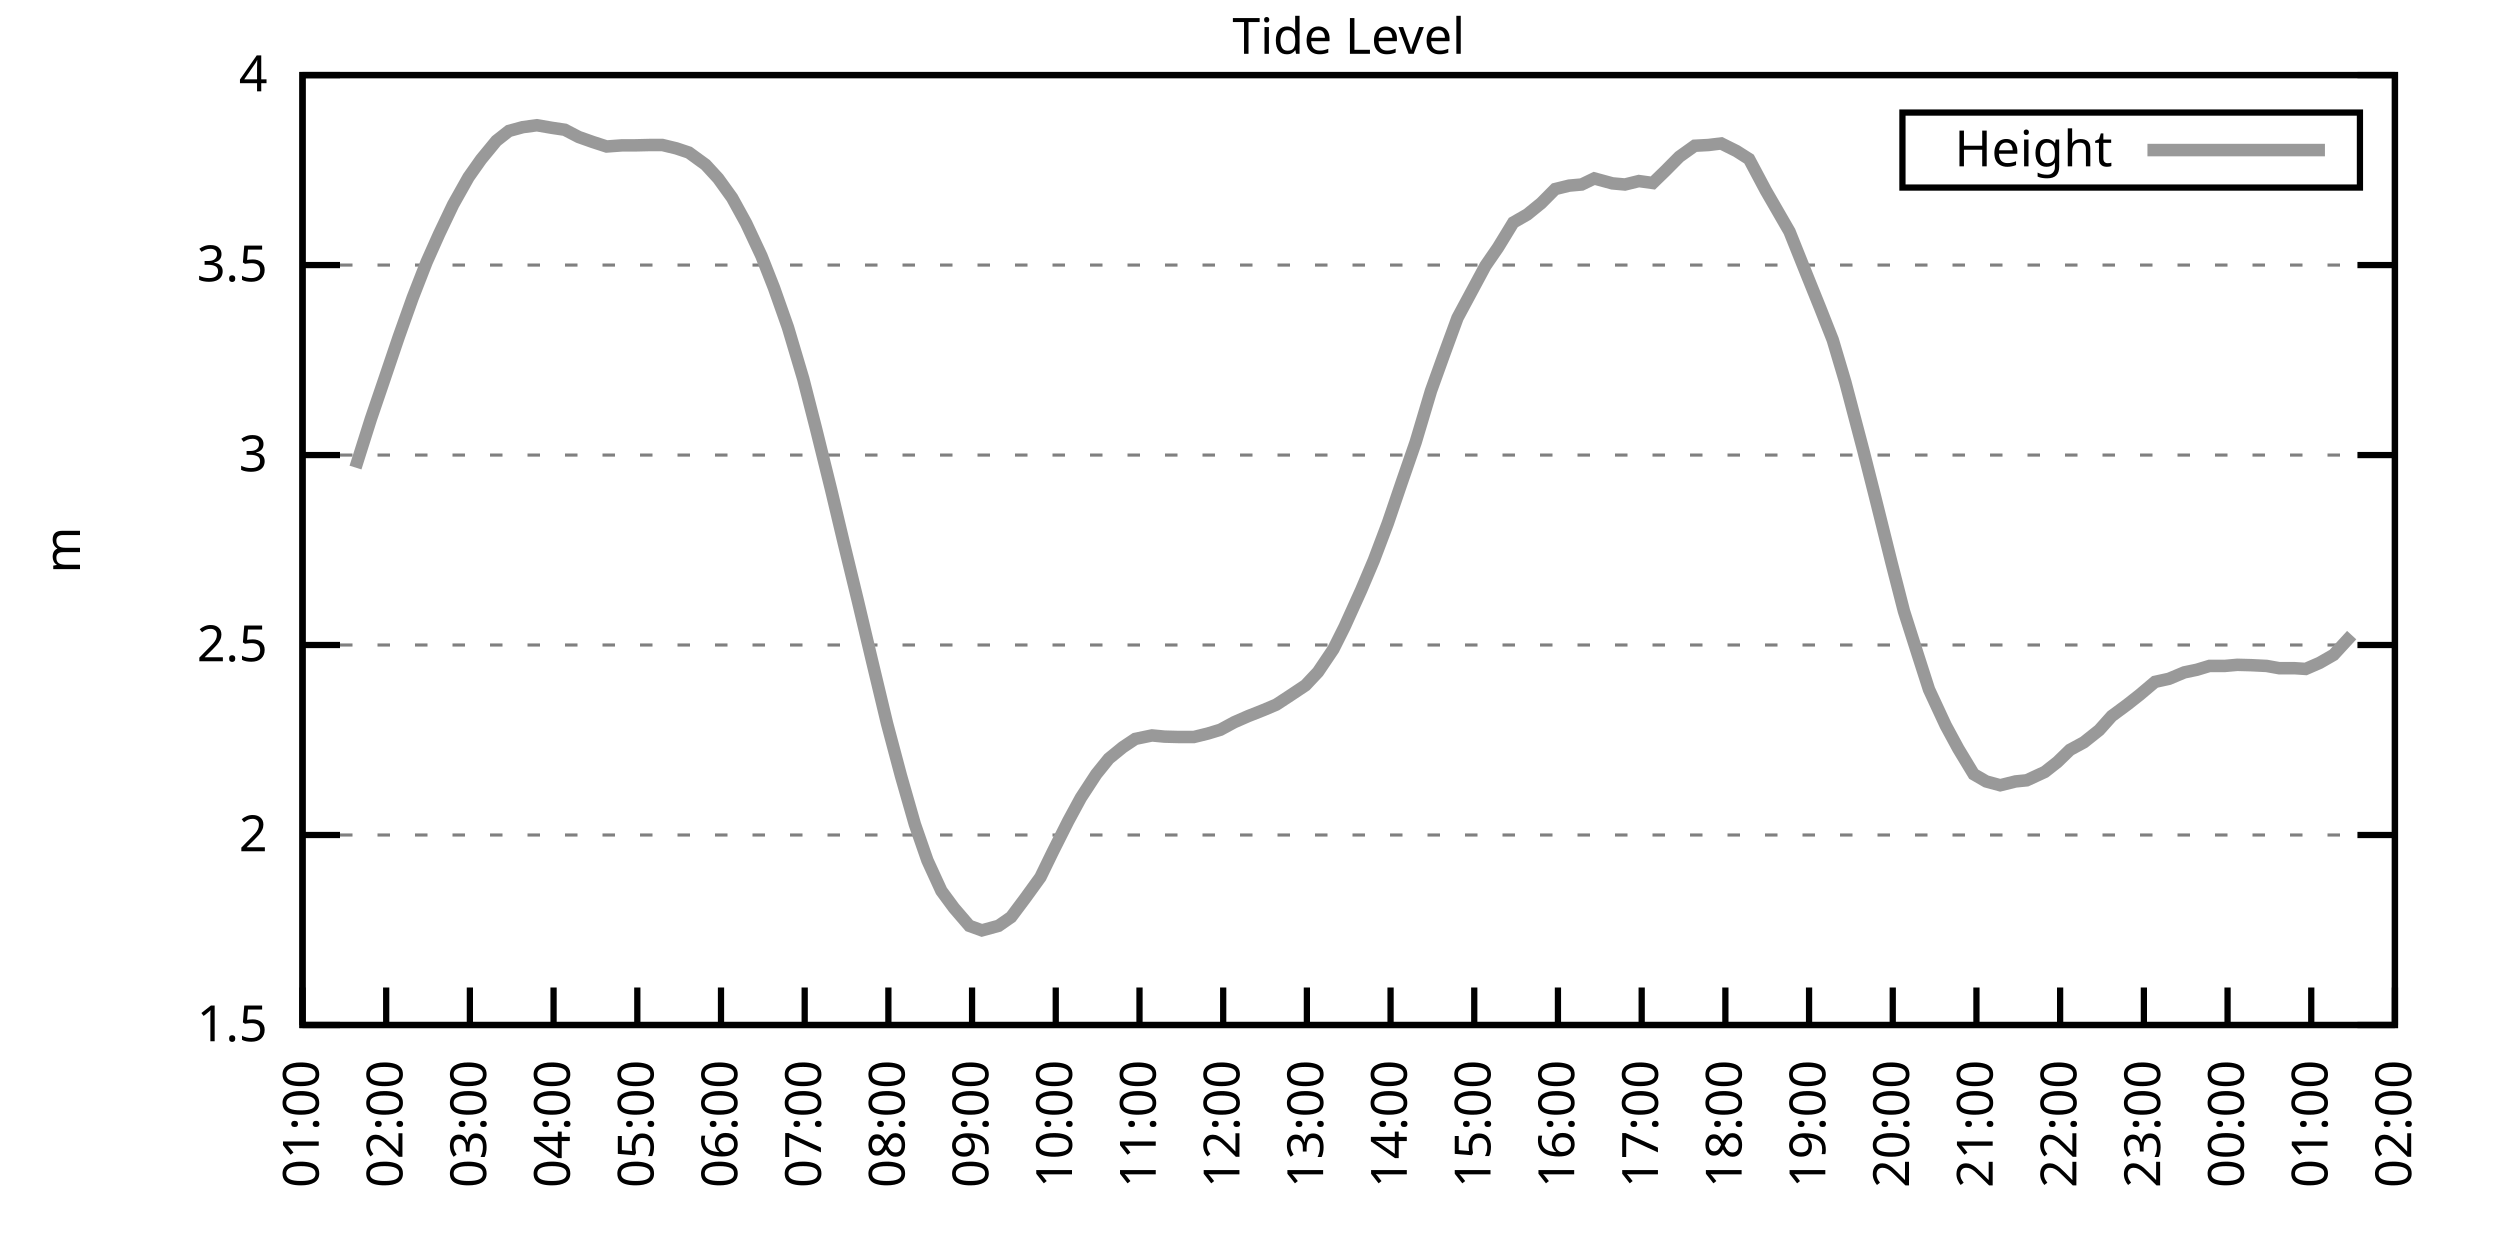
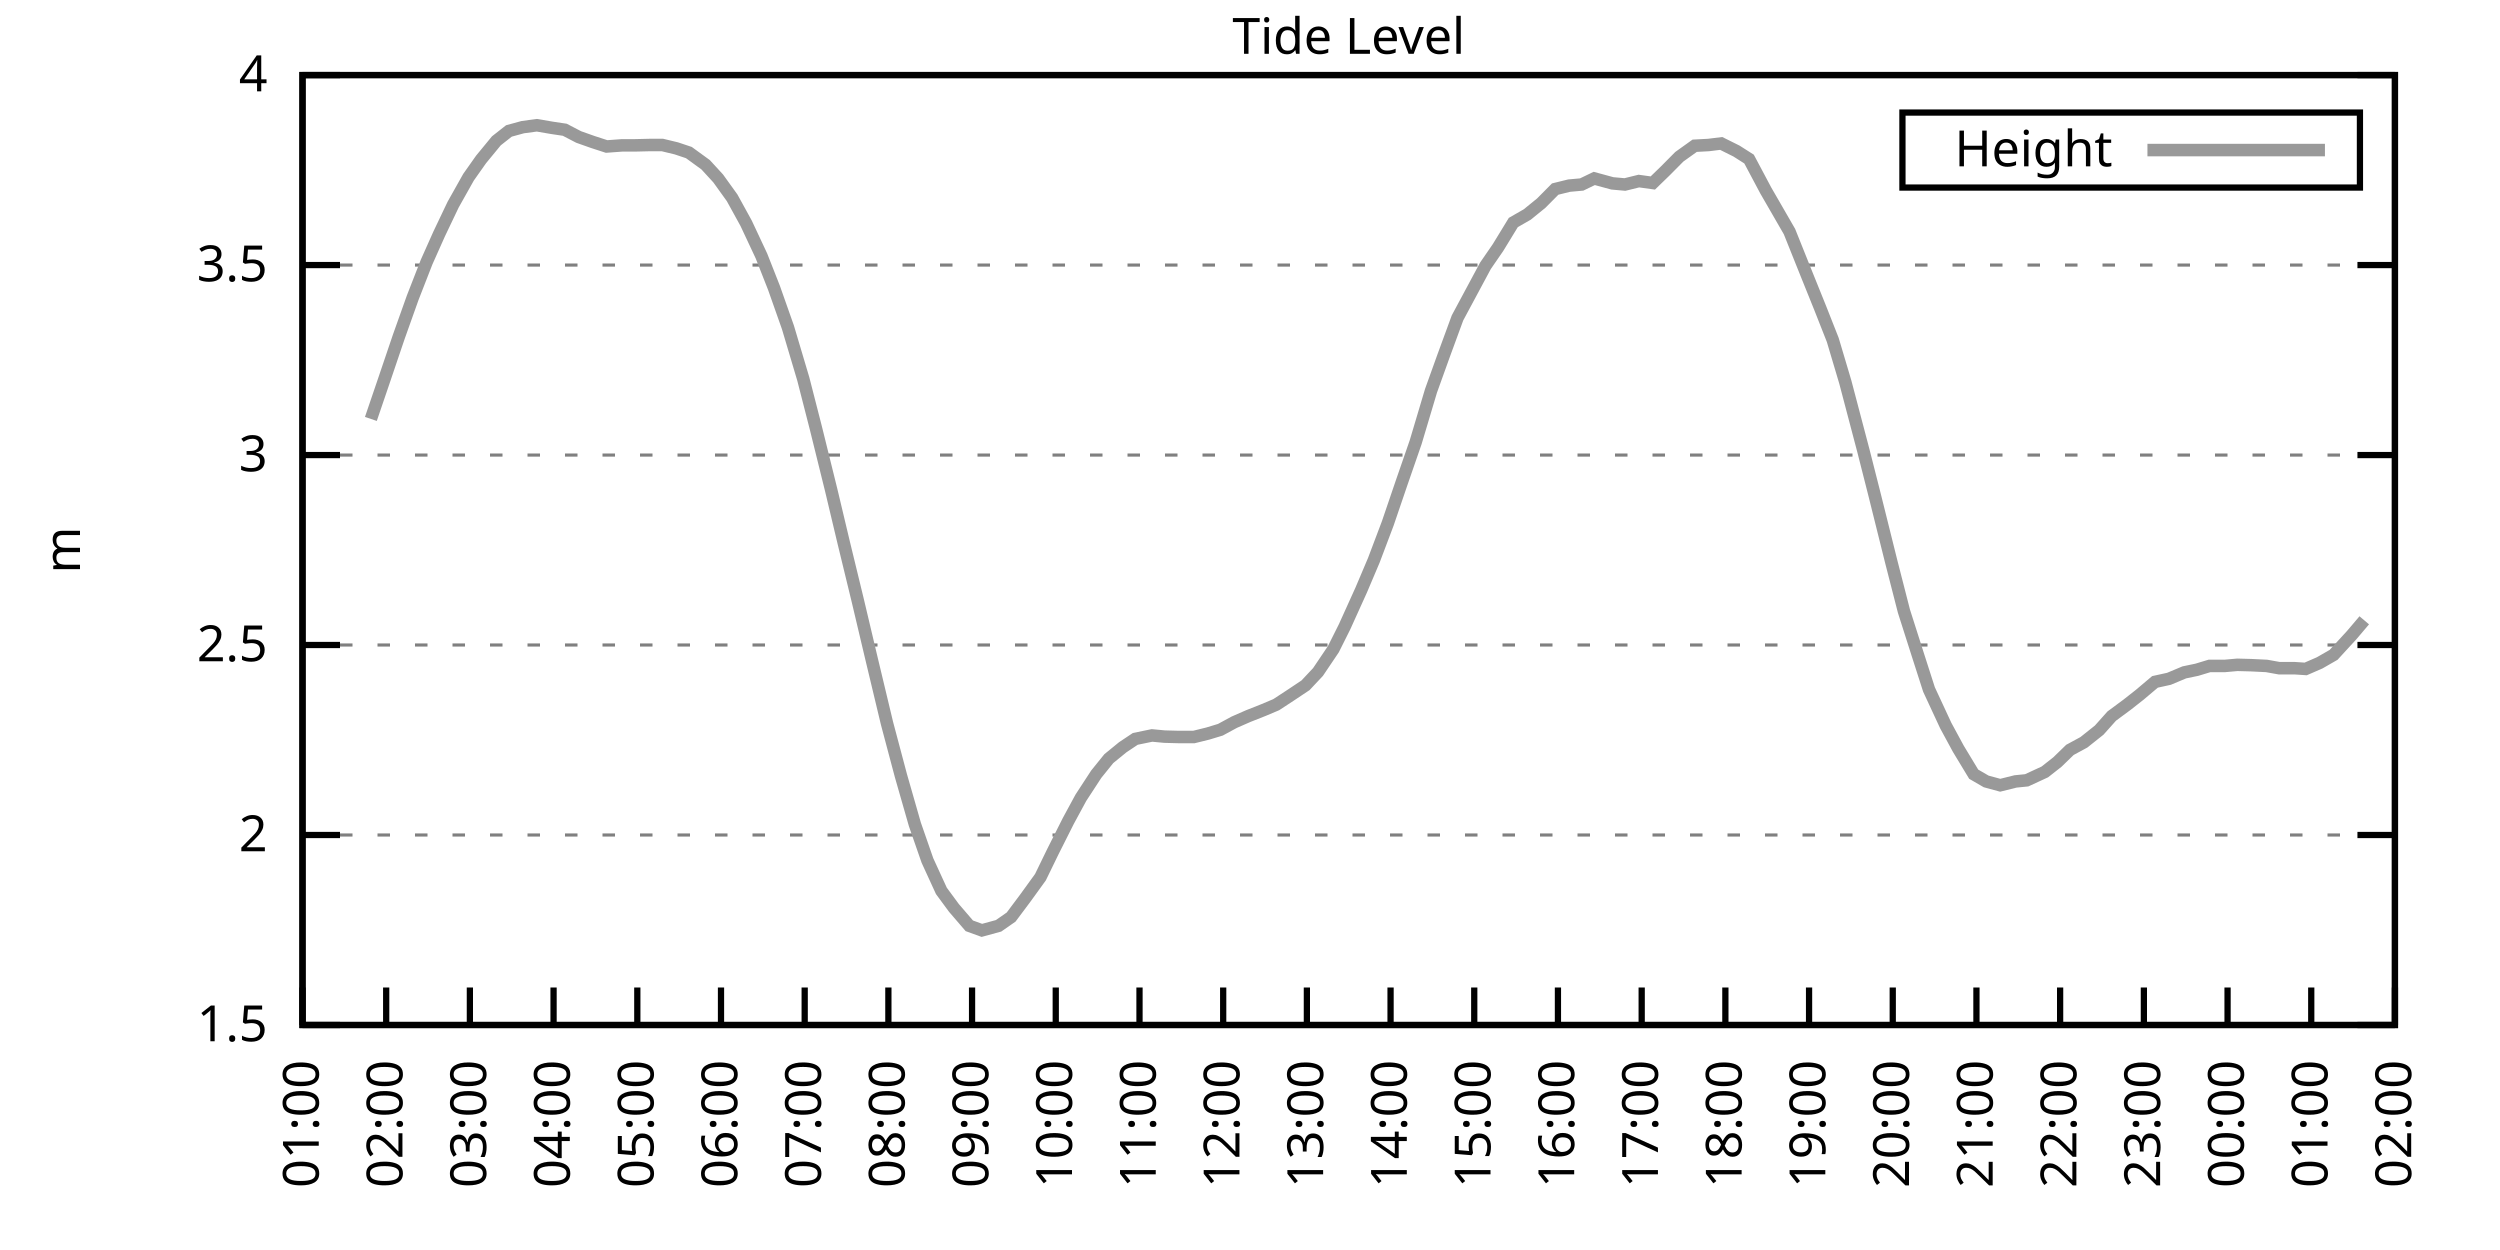
<svg xmlns="http://www.w3.org/2000/svg" xmlns:xlink="http://www.w3.org/1999/xlink" width="400" height="200" viewBox="0 0 400 200">
  <g id="gnuplot_canvas">
    <rect x="0" y="0" width="400" height="200" fill="none" />
    <defs>
      <circle id="gpDot" r="0.5" stroke-width="0.5" stroke="currentColor" />
      <path id="gpPt0" stroke-width="0.333" stroke="currentColor" d="M-1,0 h2 M0,-1 v2" />
      <path id="gpPt1" stroke-width="0.333" stroke="currentColor" d="M-1,-1 L1,1 M1,-1 L-1,1" />
      <path id="gpPt2" stroke-width="0.333" stroke="currentColor" d="M-1,0 L1,0 M0,-1 L0,1 M-1,-1 L1,1 M-1,1 L1,-1" />
      <rect id="gpPt3" stroke-width="0.333" stroke="currentColor" x="-1" y="-1" width="2" height="2" />
      <rect id="gpPt4" stroke-width="0.333" stroke="currentColor" fill="currentColor" x="-1" y="-1" width="2" height="2" />
      <circle id="gpPt5" stroke-width="0.333" stroke="currentColor" cx="0" cy="0" r="1" />
      <use xlink:href="#gpPt5" id="gpPt6" fill="currentColor" stroke="none" />
      <path id="gpPt7" stroke-width="0.333" stroke="currentColor" d="M0,-1.33 L-1.33,0.67 L1.33,0.67 z" />
      <use xlink:href="#gpPt7" id="gpPt8" fill="currentColor" stroke="none" />
      <use xlink:href="#gpPt7" id="gpPt9" stroke="currentColor" transform="rotate(180)" />
      <use xlink:href="#gpPt9" id="gpPt10" fill="currentColor" stroke="none" />
      <use xlink:href="#gpPt3" id="gpPt11" stroke="currentColor" transform="rotate(45)" />
      <use xlink:href="#gpPt11" id="gpPt12" fill="currentColor" stroke="none" />
      <path id="gpPt13" stroke-width="0.333" stroke="currentColor" d="M0,1.330 L1.265,0.411 L0.782,-1.067 L-0.782,-1.076 L-1.265,0.411 z" />
      <use xlink:href="#gpPt13" id="gpPt14" fill="currentColor" stroke="none" />
      <filter id="textbox" filterUnits="objectBoundingBox" x="0" y="0" height="1" width="1">
        <feFlood flood-color="white" flood-opacity="1" result="bgnd" />
        <feComposite in="SourceGraphic" in2="bgnd" operator="atop" />
      </filter>
      <filter id="greybox" filterUnits="objectBoundingBox" x="0" y="0" height="1" width="1">
        <feFlood flood-color="lightgrey" flood-opacity="1" result="grey" />
        <feComposite in="SourceGraphic" in2="grey" operator="atop" />
      </filter>
    </defs>
    <g fill="none" color="white" stroke="currentColor" stroke-width="1.00" stroke-linecap="butt" stroke-linejoin="miter">
</g>
    <g fill="none" color="black" stroke="currentColor" stroke-width="1.00" stroke-linecap="butt" stroke-linejoin="miter">
      <g stroke="none" shape-rendering="crispEdges">
        <polygon fill="rgb(255, 255, 255)" points="48.40,164.00 383.18,164.00 383.18,12.02 48.40,12.02 " />
      </g>
    </g>
    <g fill="none" color="black" stroke="currentColor" stroke-width="1.00" stroke-linecap="butt" stroke-linejoin="miter">
</g>
    <g fill="none" color="black" stroke="black" stroke-width="0.50" stroke-linecap="butt" stroke-linejoin="miter">
</g>
    <g fill="none" color="gray" stroke="currentColor" stroke-width="0.50" stroke-linecap="butt" stroke-linejoin="miter">
      <path stroke="gray" stroke-dasharray="2,4" class="gridline" d="M48.40,164.00 L383.19,164.00  " />
    </g>
    <g fill="none" color="gray" stroke="gray" stroke-width="1.00" stroke-linecap="butt" stroke-linejoin="miter">
</g>
    <g fill="none" color="black" stroke="currentColor" stroke-width="1.00" stroke-linecap="butt" stroke-linejoin="miter">
      <path stroke="black" d="M48.40,164.00 L54.40,164.00 M383.19,164.00 L377.19,164.00  " />
      <g transform="translate(42.80,166.60)" stroke="none" fill="black" font-family="Sans" font-size="8.00" text-anchor="end">
        <text>
          <tspan font-family="Sans"> 1.5</tspan>
        </text>
      </g>
    </g>
    <g fill="none" color="black" stroke="currentColor" stroke-width="1.00" stroke-linecap="butt" stroke-linejoin="miter">
</g>
    <g fill="none" color="black" stroke="black" stroke-width="0.50" stroke-linecap="butt" stroke-linejoin="miter">
</g>
    <g fill="none" color="gray" stroke="currentColor" stroke-width="0.50" stroke-linecap="butt" stroke-linejoin="miter">
      <path stroke="gray" stroke-dasharray="2,4" class="gridline" d="M48.40,133.60 L383.19,133.60  " />
    </g>
    <g fill="none" color="gray" stroke="gray" stroke-width="1.00" stroke-linecap="butt" stroke-linejoin="miter">
</g>
    <g fill="none" color="black" stroke="currentColor" stroke-width="1.00" stroke-linecap="butt" stroke-linejoin="miter">
      <path stroke="black" d="M48.40,133.60 L54.40,133.60 M383.19,133.60 L377.19,133.60  " />
      <g transform="translate(42.80,136.20)" stroke="none" fill="black" font-family="Sans" font-size="8.00" text-anchor="end">
        <text>
          <tspan font-family="Sans"> 2</tspan>
        </text>
      </g>
    </g>
    <g fill="none" color="black" stroke="currentColor" stroke-width="1.00" stroke-linecap="butt" stroke-linejoin="miter">
</g>
    <g fill="none" color="black" stroke="black" stroke-width="0.50" stroke-linecap="butt" stroke-linejoin="miter">
</g>
    <g fill="none" color="gray" stroke="currentColor" stroke-width="0.50" stroke-linecap="butt" stroke-linejoin="miter">
      <path stroke="gray" stroke-dasharray="2,4" class="gridline" d="M48.40,103.20 L383.19,103.20  " />
    </g>
    <g fill="none" color="gray" stroke="gray" stroke-width="1.00" stroke-linecap="butt" stroke-linejoin="miter">
</g>
    <g fill="none" color="black" stroke="currentColor" stroke-width="1.00" stroke-linecap="butt" stroke-linejoin="miter">
      <path stroke="black" d="M48.40,103.20 L54.40,103.20 M383.19,103.20 L377.19,103.20  " />
      <g transform="translate(42.80,105.80)" stroke="none" fill="black" font-family="Sans" font-size="8.00" text-anchor="end">
        <text>
          <tspan font-family="Sans"> 2.5</tspan>
        </text>
      </g>
    </g>
    <g fill="none" color="black" stroke="currentColor" stroke-width="1.00" stroke-linecap="butt" stroke-linejoin="miter">
</g>
    <g fill="none" color="black" stroke="black" stroke-width="0.50" stroke-linecap="butt" stroke-linejoin="miter">
</g>
    <g fill="none" color="gray" stroke="currentColor" stroke-width="0.50" stroke-linecap="butt" stroke-linejoin="miter">
      <path stroke="gray" stroke-dasharray="2,4" class="gridline" d="M48.40,72.81 L383.19,72.81  " />
    </g>
    <g fill="none" color="gray" stroke="gray" stroke-width="1.00" stroke-linecap="butt" stroke-linejoin="miter">
</g>
    <g fill="none" color="black" stroke="currentColor" stroke-width="1.00" stroke-linecap="butt" stroke-linejoin="miter">
      <path stroke="black" d="M48.40,72.81 L54.40,72.81 M383.19,72.81 L377.19,72.81  " />
      <g transform="translate(42.80,75.41)" stroke="none" fill="black" font-family="Sans" font-size="8.00" text-anchor="end">
        <text>
          <tspan font-family="Sans"> 3</tspan>
        </text>
      </g>
    </g>
    <g fill="none" color="black" stroke="currentColor" stroke-width="1.00" stroke-linecap="butt" stroke-linejoin="miter">
</g>
    <g fill="none" color="black" stroke="black" stroke-width="0.50" stroke-linecap="butt" stroke-linejoin="miter">
</g>
    <g fill="none" color="gray" stroke="currentColor" stroke-width="0.50" stroke-linecap="butt" stroke-linejoin="miter">
      <path stroke="gray" stroke-dasharray="2,4" class="gridline" d="M48.40,42.41 L383.19,42.41  " />
    </g>
    <g fill="none" color="gray" stroke="gray" stroke-width="1.00" stroke-linecap="butt" stroke-linejoin="miter">
</g>
    <g fill="none" color="black" stroke="currentColor" stroke-width="1.00" stroke-linecap="butt" stroke-linejoin="miter">
      <path stroke="black" d="M48.40,42.41 L54.40,42.41 M383.19,42.41 L377.19,42.41  " />
      <g transform="translate(42.80,45.01)" stroke="none" fill="black" font-family="Sans" font-size="8.00" text-anchor="end">
        <text>
          <tspan font-family="Sans"> 3.5</tspan>
        </text>
      </g>
    </g>
    <g fill="none" color="black" stroke="currentColor" stroke-width="1.00" stroke-linecap="butt" stroke-linejoin="miter">
</g>
    <g fill="none" color="black" stroke="black" stroke-width="0.50" stroke-linecap="butt" stroke-linejoin="miter">
</g>
    <g fill="none" color="gray" stroke="currentColor" stroke-width="0.50" stroke-linecap="butt" stroke-linejoin="miter">
      <path stroke="gray" stroke-dasharray="2,4" class="gridline" d="M48.40,12.01 L383.19,12.01  " />
    </g>
    <g fill="none" color="gray" stroke="gray" stroke-width="1.00" stroke-linecap="butt" stroke-linejoin="miter">
</g>
    <g fill="none" color="black" stroke="currentColor" stroke-width="1.00" stroke-linecap="butt" stroke-linejoin="miter">
      <path stroke="black" d="M48.40,12.01 L54.40,12.01 M383.19,12.01 L377.19,12.01  " />
      <g transform="translate(42.80,14.61)" stroke="none" fill="black" font-family="Sans" font-size="8.00" text-anchor="end">
        <text>
          <tspan font-family="Sans"> 4</tspan>
        </text>
      </g>
    </g>
    <g fill="none" color="black" stroke="currentColor" stroke-width="1.00" stroke-linecap="butt" stroke-linejoin="miter">
      <path stroke="black" d="M48.40,164.00 L48.40,158.00  " />
      <g transform="translate(51.00,169.60) rotate(270.00)" stroke="none" fill="black" font-family="Sans" font-size="8.00" text-anchor="end">
        <text>
          <tspan font-family="Sans">01:00</tspan>
        </text>
      </g>
    </g>
    <g fill="none" color="black" stroke="currentColor" stroke-width="1.00" stroke-linecap="butt" stroke-linejoin="miter">
      <path stroke="black" d="M61.79,164.00 L61.79,158.00  " />
      <g transform="translate(64.39,169.60) rotate(270.00)" stroke="none" fill="black" font-family="Sans" font-size="8.00" text-anchor="end">
        <text>
          <tspan font-family="Sans">02:00</tspan>
        </text>
      </g>
    </g>
    <g fill="none" color="black" stroke="currentColor" stroke-width="1.00" stroke-linecap="butt" stroke-linejoin="miter">
      <path stroke="black" d="M75.18,164.00 L75.18,158.00  " />
      <g transform="translate(77.78,169.60) rotate(270.00)" stroke="none" fill="black" font-family="Sans" font-size="8.00" text-anchor="end">
        <text>
          <tspan font-family="Sans">03:00</tspan>
        </text>
      </g>
    </g>
    <g fill="none" color="black" stroke="currentColor" stroke-width="1.00" stroke-linecap="butt" stroke-linejoin="miter">
      <path stroke="black" d="M88.57,164.00 L88.57,158.00  " />
      <g transform="translate(91.17,169.60) rotate(270.00)" stroke="none" fill="black" font-family="Sans" font-size="8.00" text-anchor="end">
        <text>
          <tspan font-family="Sans">04:00</tspan>
        </text>
      </g>
    </g>
    <g fill="none" color="black" stroke="currentColor" stroke-width="1.00" stroke-linecap="butt" stroke-linejoin="miter">
      <path stroke="black" d="M101.97,164.00 L101.97,158.00  " />
      <g transform="translate(104.57,169.60) rotate(270.00)" stroke="none" fill="black" font-family="Sans" font-size="8.00" text-anchor="end">
        <text>
          <tspan font-family="Sans">05:00</tspan>
        </text>
      </g>
    </g>
    <g fill="none" color="black" stroke="currentColor" stroke-width="1.00" stroke-linecap="butt" stroke-linejoin="miter">
      <path stroke="black" d="M115.36,164.00 L115.36,158.00  " />
      <g transform="translate(117.96,169.60) rotate(270.00)" stroke="none" fill="black" font-family="Sans" font-size="8.00" text-anchor="end">
        <text>
          <tspan font-family="Sans">06:00</tspan>
        </text>
      </g>
    </g>
    <g fill="none" color="black" stroke="currentColor" stroke-width="1.00" stroke-linecap="butt" stroke-linejoin="miter">
      <path stroke="black" d="M128.75,164.00 L128.75,158.00  " />
      <g transform="translate(131.35,169.60) rotate(270.00)" stroke="none" fill="black" font-family="Sans" font-size="8.00" text-anchor="end">
        <text>
          <tspan font-family="Sans">07:00</tspan>
        </text>
      </g>
    </g>
    <g fill="none" color="black" stroke="currentColor" stroke-width="1.00" stroke-linecap="butt" stroke-linejoin="miter">
      <path stroke="black" d="M142.14,164.00 L142.14,158.00  " />
      <g transform="translate(144.74,169.60) rotate(270.00)" stroke="none" fill="black" font-family="Sans" font-size="8.00" text-anchor="end">
        <text>
          <tspan font-family="Sans">08:00</tspan>
        </text>
      </g>
    </g>
    <g fill="none" color="black" stroke="currentColor" stroke-width="1.00" stroke-linecap="butt" stroke-linejoin="miter">
      <path stroke="black" d="M155.53,164.00 L155.53,158.00  " />
      <g transform="translate(158.13,169.60) rotate(270.00)" stroke="none" fill="black" font-family="Sans" font-size="8.00" text-anchor="end">
        <text>
          <tspan font-family="Sans">09:00</tspan>
        </text>
      </g>
    </g>
    <g fill="none" color="black" stroke="currentColor" stroke-width="1.00" stroke-linecap="butt" stroke-linejoin="miter">
      <path stroke="black" d="M168.92,164.00 L168.92,158.00  " />
      <g transform="translate(171.52,169.60) rotate(270.00)" stroke="none" fill="black" font-family="Sans" font-size="8.00" text-anchor="end">
        <text>
          <tspan font-family="Sans">10:00</tspan>
        </text>
      </g>
    </g>
    <g fill="none" color="black" stroke="currentColor" stroke-width="1.00" stroke-linecap="butt" stroke-linejoin="miter">
      <path stroke="black" d="M182.32,164.00 L182.32,158.00  " />
      <g transform="translate(184.92,169.60) rotate(270.00)" stroke="none" fill="black" font-family="Sans" font-size="8.00" text-anchor="end">
        <text>
          <tspan font-family="Sans">11:00</tspan>
        </text>
      </g>
    </g>
    <g fill="none" color="black" stroke="currentColor" stroke-width="1.00" stroke-linecap="butt" stroke-linejoin="miter">
      <path stroke="black" d="M195.71,164.00 L195.71,158.00  " />
      <g transform="translate(198.31,169.60) rotate(270.00)" stroke="none" fill="black" font-family="Sans" font-size="8.00" text-anchor="end">
        <text>
          <tspan font-family="Sans">12:00</tspan>
        </text>
      </g>
    </g>
    <g fill="none" color="black" stroke="currentColor" stroke-width="1.00" stroke-linecap="butt" stroke-linejoin="miter">
      <path stroke="black" d="M209.10,164.00 L209.10,158.00  " />
      <g transform="translate(211.70,169.60) rotate(270.00)" stroke="none" fill="black" font-family="Sans" font-size="8.00" text-anchor="end">
        <text>
          <tspan font-family="Sans">13:00</tspan>
        </text>
      </g>
    </g>
    <g fill="none" color="black" stroke="currentColor" stroke-width="1.00" stroke-linecap="butt" stroke-linejoin="miter">
      <path stroke="black" d="M222.49,164.00 L222.49,158.00  " />
      <g transform="translate(225.09,169.60) rotate(270.00)" stroke="none" fill="black" font-family="Sans" font-size="8.00" text-anchor="end">
        <text>
          <tspan font-family="Sans">14:00</tspan>
        </text>
      </g>
    </g>
    <g fill="none" color="black" stroke="currentColor" stroke-width="1.00" stroke-linecap="butt" stroke-linejoin="miter">
      <path stroke="black" d="M235.88,164.00 L235.88,158.00  " />
      <g transform="translate(238.48,169.60) rotate(270.00)" stroke="none" fill="black" font-family="Sans" font-size="8.00" text-anchor="end">
        <text>
          <tspan font-family="Sans">15:00</tspan>
        </text>
      </g>
    </g>
    <g fill="none" color="black" stroke="currentColor" stroke-width="1.00" stroke-linecap="butt" stroke-linejoin="miter">
      <path stroke="black" d="M249.27,164.00 L249.27,158.00  " />
      <g transform="translate(251.87,169.60) rotate(270.00)" stroke="none" fill="black" font-family="Sans" font-size="8.00" text-anchor="end">
        <text>
          <tspan font-family="Sans">16:00</tspan>
        </text>
      </g>
    </g>
    <g fill="none" color="black" stroke="currentColor" stroke-width="1.00" stroke-linecap="butt" stroke-linejoin="miter">
      <path stroke="black" d="M262.67,164.00 L262.67,158.00  " />
      <g transform="translate(265.27,169.60) rotate(270.00)" stroke="none" fill="black" font-family="Sans" font-size="8.00" text-anchor="end">
        <text>
          <tspan font-family="Sans">17:00</tspan>
        </text>
      </g>
    </g>
    <g fill="none" color="black" stroke="currentColor" stroke-width="1.00" stroke-linecap="butt" stroke-linejoin="miter">
      <path stroke="black" d="M276.06,164.00 L276.06,158.00  " />
      <g transform="translate(278.66,169.60) rotate(270.00)" stroke="none" fill="black" font-family="Sans" font-size="8.00" text-anchor="end">
        <text>
          <tspan font-family="Sans">18:00</tspan>
        </text>
      </g>
    </g>
    <g fill="none" color="black" stroke="currentColor" stroke-width="1.00" stroke-linecap="butt" stroke-linejoin="miter">
      <path stroke="black" d="M289.45,164.00 L289.45,158.00  " />
      <g transform="translate(292.05,169.60) rotate(270.00)" stroke="none" fill="black" font-family="Sans" font-size="8.00" text-anchor="end">
        <text>
          <tspan font-family="Sans">19:00</tspan>
        </text>
      </g>
    </g>
    <g fill="none" color="black" stroke="currentColor" stroke-width="1.00" stroke-linecap="butt" stroke-linejoin="miter">
      <path stroke="black" d="M302.84,164.00 L302.84,158.00  " />
      <g transform="translate(305.44,169.60) rotate(270.00)" stroke="none" fill="black" font-family="Sans" font-size="8.00" text-anchor="end">
        <text>
          <tspan font-family="Sans">20:00</tspan>
        </text>
      </g>
    </g>
    <g fill="none" color="black" stroke="currentColor" stroke-width="1.00" stroke-linecap="butt" stroke-linejoin="miter">
      <path stroke="black" d="M316.23,164.00 L316.23,158.00  " />
      <g transform="translate(318.83,169.60) rotate(270.00)" stroke="none" fill="black" font-family="Sans" font-size="8.00" text-anchor="end">
        <text>
          <tspan font-family="Sans">21:00</tspan>
        </text>
      </g>
    </g>
    <g fill="none" color="black" stroke="currentColor" stroke-width="1.00" stroke-linecap="butt" stroke-linejoin="miter">
      <path stroke="black" d="M329.62,164.00 L329.62,158.00  " />
      <g transform="translate(332.22,169.60) rotate(270.00)" stroke="none" fill="black" font-family="Sans" font-size="8.00" text-anchor="end">
        <text>
          <tspan font-family="Sans">22:00</tspan>
        </text>
      </g>
    </g>
    <g fill="none" color="black" stroke="currentColor" stroke-width="1.00" stroke-linecap="butt" stroke-linejoin="miter">
      <path stroke="black" d="M343.02,164.00 L343.02,158.00  " />
      <g transform="translate(345.62,169.60) rotate(270.00)" stroke="none" fill="black" font-family="Sans" font-size="8.00" text-anchor="end">
        <text>
          <tspan font-family="Sans">23:00</tspan>
        </text>
      </g>
    </g>
    <g fill="none" color="black" stroke="currentColor" stroke-width="1.00" stroke-linecap="butt" stroke-linejoin="miter">
      <path stroke="black" d="M356.41,164.00 L356.41,158.00  " />
      <g transform="translate(359.01,169.60) rotate(270.00)" stroke="none" fill="black" font-family="Sans" font-size="8.00" text-anchor="end">
        <text>
          <tspan font-family="Sans">00:00</tspan>
        </text>
      </g>
    </g>
    <g fill="none" color="black" stroke="currentColor" stroke-width="1.00" stroke-linecap="butt" stroke-linejoin="miter">
      <path stroke="black" d="M369.80,164.00 L369.80,158.00  " />
      <g transform="translate(372.40,169.60) rotate(270.00)" stroke="none" fill="black" font-family="Sans" font-size="8.00" text-anchor="end">
        <text>
          <tspan font-family="Sans">01:00</tspan>
        </text>
      </g>
    </g>
    <g fill="none" color="black" stroke="currentColor" stroke-width="1.00" stroke-linecap="butt" stroke-linejoin="miter">
      <path stroke="black" d="M383.19,164.00 L383.19,158.00  " />
      <g transform="translate(385.79,169.60) rotate(270.00)" stroke="none" fill="black" font-family="Sans" font-size="8.00" text-anchor="end">
        <text>
          <tspan font-family="Sans">02:00</tspan>
        </text>
      </g>
    </g>
    <g fill="none" color="black" stroke="currentColor" stroke-width="1.00" stroke-linecap="butt" stroke-linejoin="miter">
</g>
    <g fill="none" color="black" stroke="currentColor" stroke-width="1.00" stroke-linecap="butt" stroke-linejoin="miter">
      <path stroke="black" d="M48.40,12.01 L48.40,164.00 L383.19,164.00 L383.19,12.01 L48.40,12.01 Z  " />
    </g>
    <g fill="none" color="black" stroke="currentColor" stroke-width="1.00" stroke-linecap="butt" stroke-linejoin="miter">
</g>
    <g fill="none" color="black" stroke="currentColor" stroke-width="1.00" stroke-linecap="butt" stroke-linejoin="miter">
      <path stroke="black" d="M304.39,30.01 L304.39,18.01 L377.59,18.01 L377.59,30.01 L304.39,30.01 Z  " />
    </g>
    <g id="Tide_level_plot_1">
      <g fill="none" color="white" stroke="black" stroke-width="2.00" stroke-linecap="butt" stroke-linejoin="miter">
</g>
      <g fill="none" color="black" stroke="currentColor" stroke-width="2.00" stroke-linecap="butt" stroke-linejoin="miter">
        <g transform="translate(337.99,26.61)" stroke="none" fill="black" font-family="Sans" font-size="8.00" text-anchor="end">
          <text>
            <tspan font-family="Sans">Height</tspan>
          </text>
        </g>
      </g>
      <g fill="none" color="black" stroke="currentColor" stroke-width="2.00" stroke-linecap="butt" stroke-linejoin="miter">
-         <path stroke="rgb(153, 153, 153)" d="M343.59,24.01 L371.99,24.01 M56.88,74.81 L59.34,67.03 L61.35,61.13 L63.80,53.90 L66.03,47.64 L68.26,41.92   L70.27,37.42 L72.50,32.74 L74.96,28.36 L76.97,25.51 L79.42,22.53 L81.43,20.95 L83.66,20.34 L85.90,20.04   L88.35,20.46 L90.36,20.76 L92.59,21.92 L94.82,22.71 L97.06,23.44 L99.51,23.26 L101.52,23.26 L103.98,23.20   L105.98,23.20 L108.22,23.74 L110.22,24.41 L112.90,26.36 L114.91,28.55 L117.14,31.65 L119.38,35.72 L121.83,40.95   L123.84,46.06 L126.07,52.38 L128.53,60.65 L130.54,68.49 L132.99,78.40 L135.00,86.85 L137.23,96.03 L139.46,105.45   L141.92,115.73 L144.15,124.12 L146.38,131.90 L148.39,137.68 L150.62,142.54 L152.63,145.27 L155.09,148.13 L157.10,148.86   L159.77,148.13 L161.78,146.73 L164.01,143.75 L166.47,140.35 L168.48,136.22 L170.93,131.35 L172.94,127.64 L175.40,123.87   L177.41,121.38 L179.64,119.56 L181.65,118.22 L184.32,117.67 L186.33,117.86 L188.57,117.92 L191.02,117.92 L193.25,117.37   L195.26,116.76 L197.49,115.55 L199.73,114.57 L202.18,113.60 L204.19,112.75 L206.42,111.29 L208.88,109.65 L210.88,107.52   L213.34,103.87 L215.13,100.29 L217.80,94.39 L219.81,89.65 L222.04,83.75 L224.28,77.18 L226.51,70.74 L228.96,62.53   L230.97,56.94 L233.20,50.86 L237.67,42.53 L239.68,39.61 L242.13,35.60 L244.36,34.32 L246.60,32.50 L248.83,30.25   L251.06,29.70 L253.07,29.52 L255.08,28.55 L257.98,29.34 L259.99,29.52 L262.22,28.97 L264.45,29.28 L266.46,27.33   L268.69,25.08 L271.15,23.32 L273.38,23.20 L275.39,22.95 L277.84,24.17 L279.85,25.45 L282.53,30.49 L284.32,33.59   L286.32,37.06 L289.00,43.75 L291.23,49.28 L293.24,54.38 L295.25,61.13 L298.15,72.14 L299.94,79.19 L302.62,89.95   L304.63,97.79 L306.86,104.78 L308.64,110.32 L311.32,116.09 L313.33,119.80 L315.79,123.87 L317.79,125.03 L320.03,125.64   L322.48,125.03 L324.27,124.85 L327.17,123.51 L329.18,121.93 L331.19,119.98 L333.42,118.77 L335.87,116.82 L337.88,114.57   L340.34,112.75 L342.35,111.17 L344.80,109.10 L347.03,108.61 L349.49,107.58 L351.50,107.16 L353.51,106.55 L355.96,106.55   L357.97,106.37 L360.20,106.43 L362.66,106.55 L364.66,106.91 L367.12,106.91 L368.91,107.03 L371.14,106.06 L373.37,104.78   L376.27,101.62  " />
+         <path stroke="rgb(153, 153, 153)" d="M343.59,24.01 L371.99,24.01 M59.34,67.03 L61.35,61.13 L63.80,53.90 L66.03,47.64 L68.26,41.92 L70.27,37.42   L72.50,32.74 L74.96,28.36 L76.97,25.51 L79.42,22.53 L81.43,20.95 L83.66,20.34 L85.90,20.04 L88.35,20.46   L90.36,20.76 L92.59,21.92 L94.82,22.71 L97.06,23.44 L99.51,23.26 L101.52,23.26 L103.98,23.20 L105.98,23.20   L108.22,23.74 L110.22,24.41 L112.90,26.36 L114.91,28.55 L117.14,31.65 L119.38,35.72 L121.83,40.95 L123.84,46.06   L126.07,52.38 L128.53,60.65 L130.54,68.49 L132.99,78.40 L135.00,86.85 L137.23,96.03 L139.46,105.45 L141.92,115.73   L144.15,124.12 L146.38,131.90 L148.39,137.68 L150.62,142.54 L152.63,145.27 L155.09,148.13 L157.10,148.86 L159.77,148.13   L161.78,146.73 L164.01,143.75 L166.47,140.35 L168.48,136.22 L170.93,131.35 L172.94,127.64 L175.40,123.87 L177.41,121.38   L179.64,119.56 L181.65,118.22 L184.32,117.67 L186.33,117.86 L188.57,117.92 L191.02,117.92 L193.25,117.37 L195.26,116.76   L197.49,115.55 L199.73,114.57 L202.18,113.60 L204.19,112.75 L206.42,111.29 L208.88,109.65 L210.88,107.52 L213.34,103.87   L215.13,100.29 L217.80,94.39 L219.81,89.65 L222.04,83.75 L224.28,77.18 L226.51,70.74 L228.96,62.53 L230.97,56.94   L233.20,50.86 L237.67,42.53 L239.68,39.61 L242.13,35.60 L244.36,34.32 L246.60,32.50 L248.83,30.25 L251.06,29.70   L253.07,29.52 L255.08,28.55 L257.98,29.34 L259.99,29.52 L262.22,28.97 L264.45,29.28 L266.46,27.33 L268.69,25.08   L271.15,23.32 L273.38,23.20 L275.39,22.95 L277.84,24.17 L279.85,25.45 L282.53,30.49 L284.32,33.59 L286.32,37.06   L289.00,43.75 L291.23,49.28 L293.24,54.38 L295.25,61.13 L298.15,72.14 L299.94,79.19 L302.62,89.95 L304.63,97.79   L306.86,104.78 L308.64,110.32 L311.32,116.09 L313.33,119.80 L315.79,123.87 L317.79,125.03 L320.03,125.64 L322.48,125.03   L324.27,124.85 L327.17,123.51 L329.18,121.93 L331.19,119.98 L333.42,118.77 L335.87,116.82 L337.88,114.57 L340.34,112.75   L342.35,111.17 L344.80,109.10 L347.03,108.61 L349.49,107.58 L351.50,107.16 L353.51,106.55 L355.96,106.55 L357.97,106.37   L360.20,106.43 L362.66,106.55 L364.66,106.91 L367.12,106.91 L368.91,107.03 L371.14,106.06 L373.37,104.78 L376.27,101.62   L378.28,99.25  " />
      </g>
    </g>
    <g fill="none" color="black" stroke="currentColor" stroke-width="2.00" stroke-linecap="butt" stroke-linejoin="miter">
</g>
    <g fill="none" color="black" stroke="black" stroke-width="1.00" stroke-linecap="butt" stroke-linejoin="miter">
</g>
    <g fill="none" color="black" stroke="currentColor" stroke-width="1.00" stroke-linecap="butt" stroke-linejoin="miter">
      <path stroke="black" d="M48.40,12.01 L48.40,164.00 L383.19,164.00 L383.19,12.01 L48.40,12.01 Z  " />
      <g transform="translate(12.80,88.01) rotate(270.00)" stroke="none" fill="black" font-family="Sans" font-size="8.00" text-anchor="middle">
        <text>
          <tspan font-family="Sans">m</tspan>
        </text>
      </g>
    </g>
    <g fill="none" color="black" stroke="currentColor" stroke-width="1.00" stroke-linecap="butt" stroke-linejoin="miter">
</g>
    <g fill="none" color="black" stroke="currentColor" stroke-width="1.00" stroke-linecap="butt" stroke-linejoin="miter">
      <g transform="translate(215.79,8.61)" stroke="none" fill="black" font-family="Sans" font-size="8.00" text-anchor="middle">
        <text>
          <tspan font-family="Sans">Tide Level</tspan>
        </text>
      </g>
    </g>
    <g fill="none" color="black" stroke="currentColor" stroke-width="1.00" stroke-linecap="butt" stroke-linejoin="miter">
</g>
  </g>
</svg>
